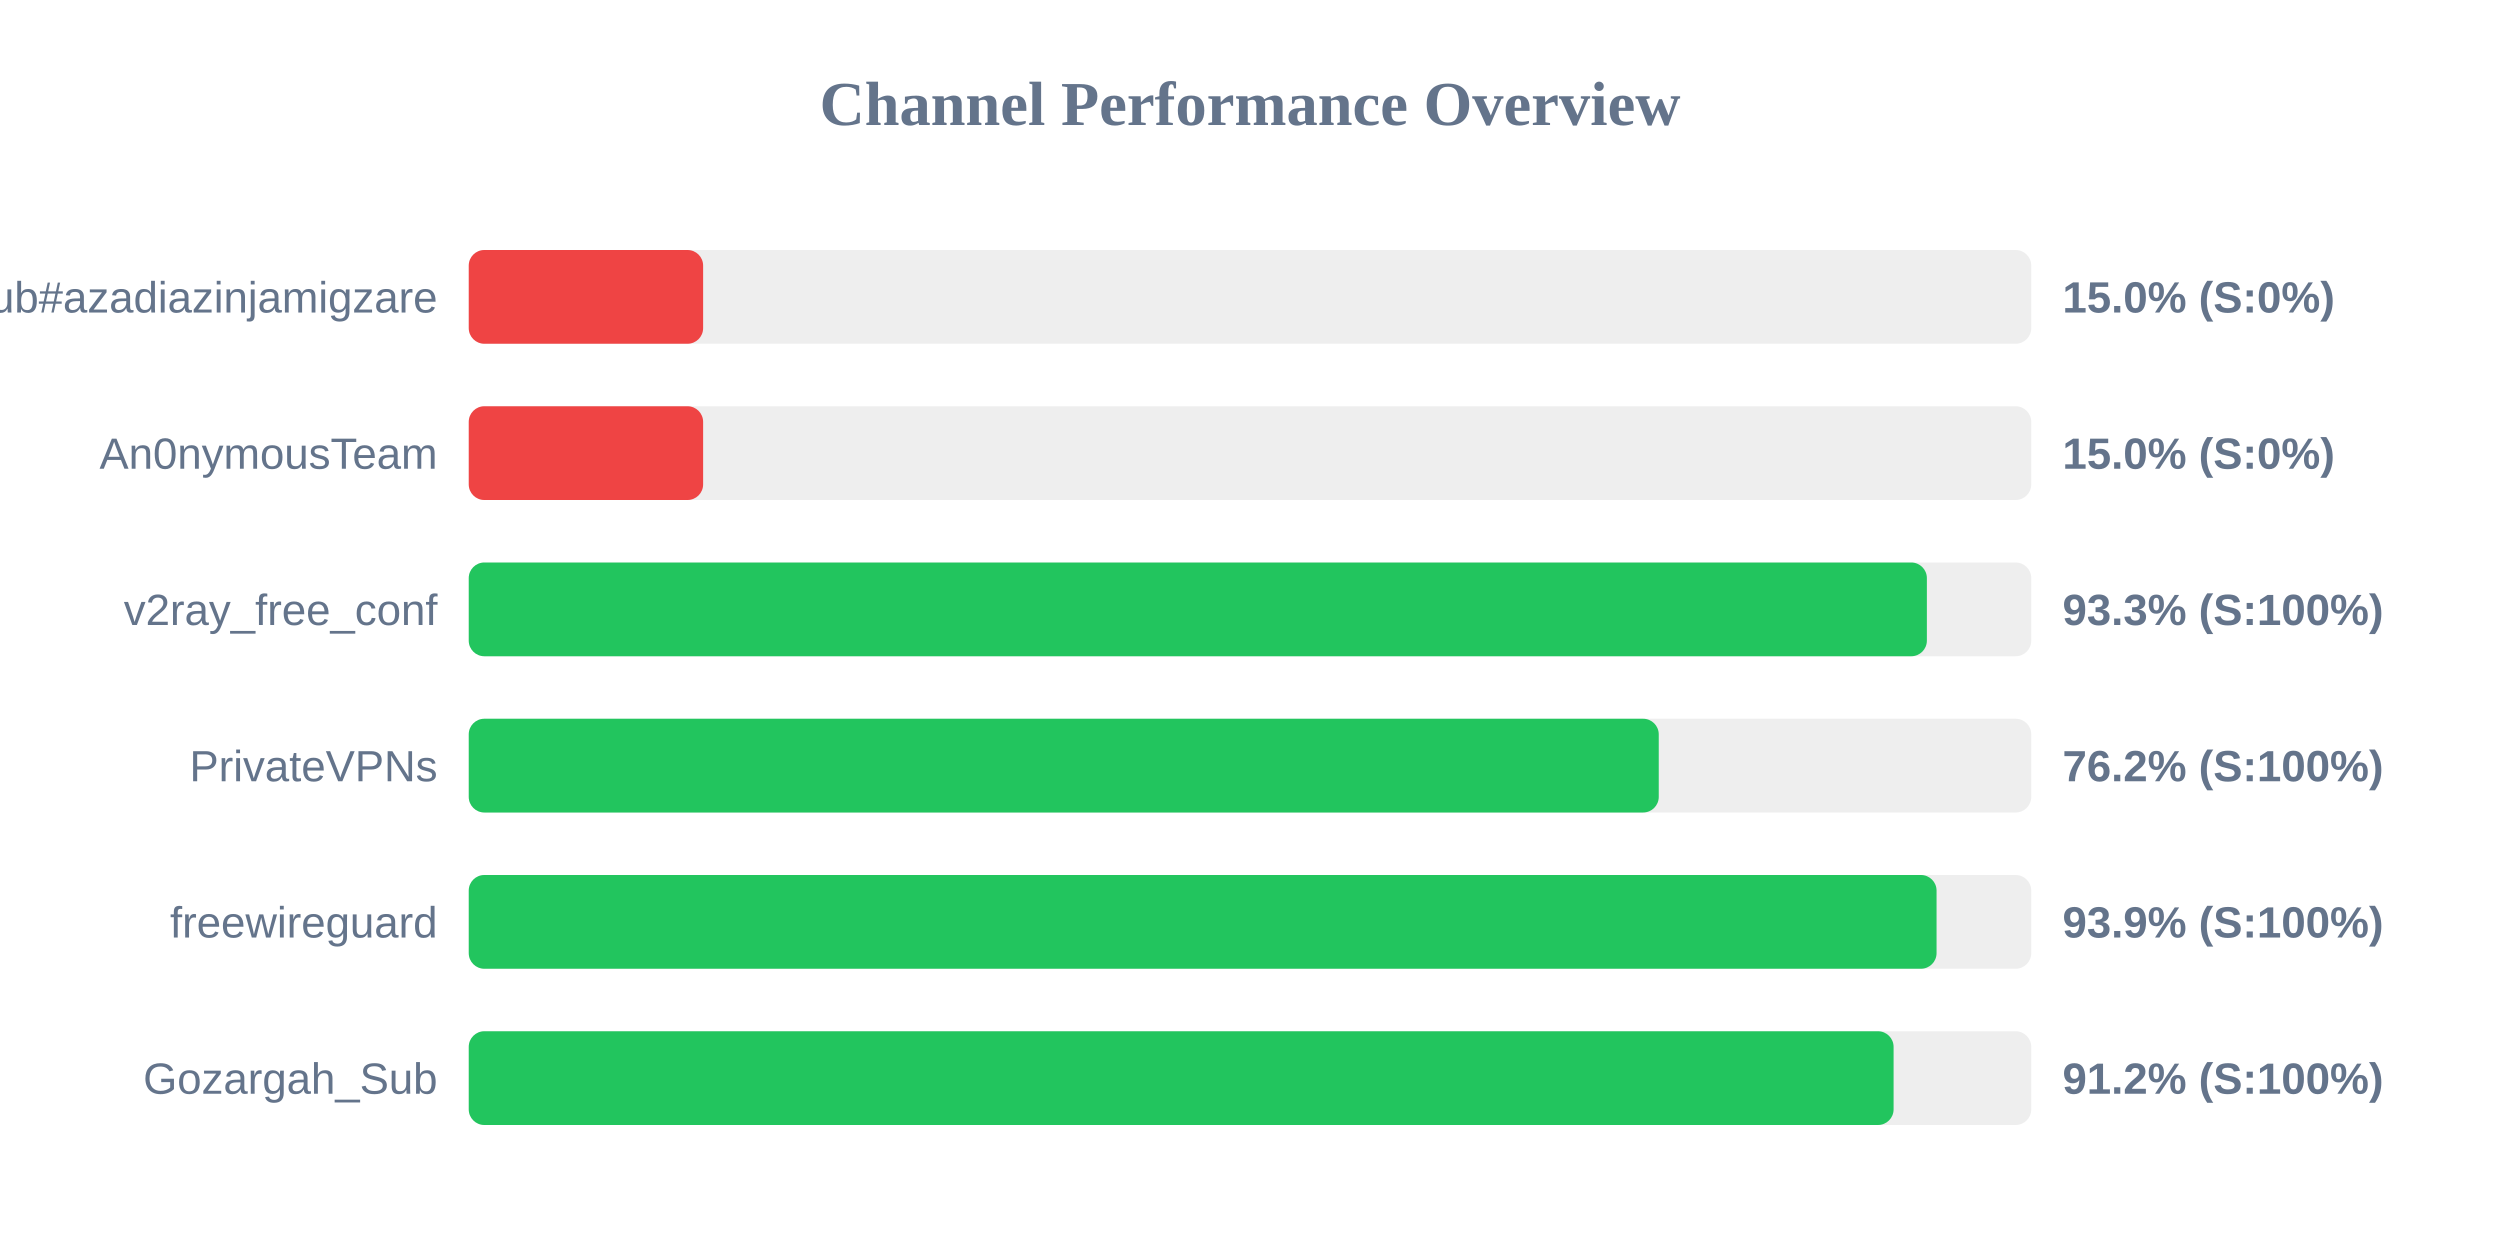
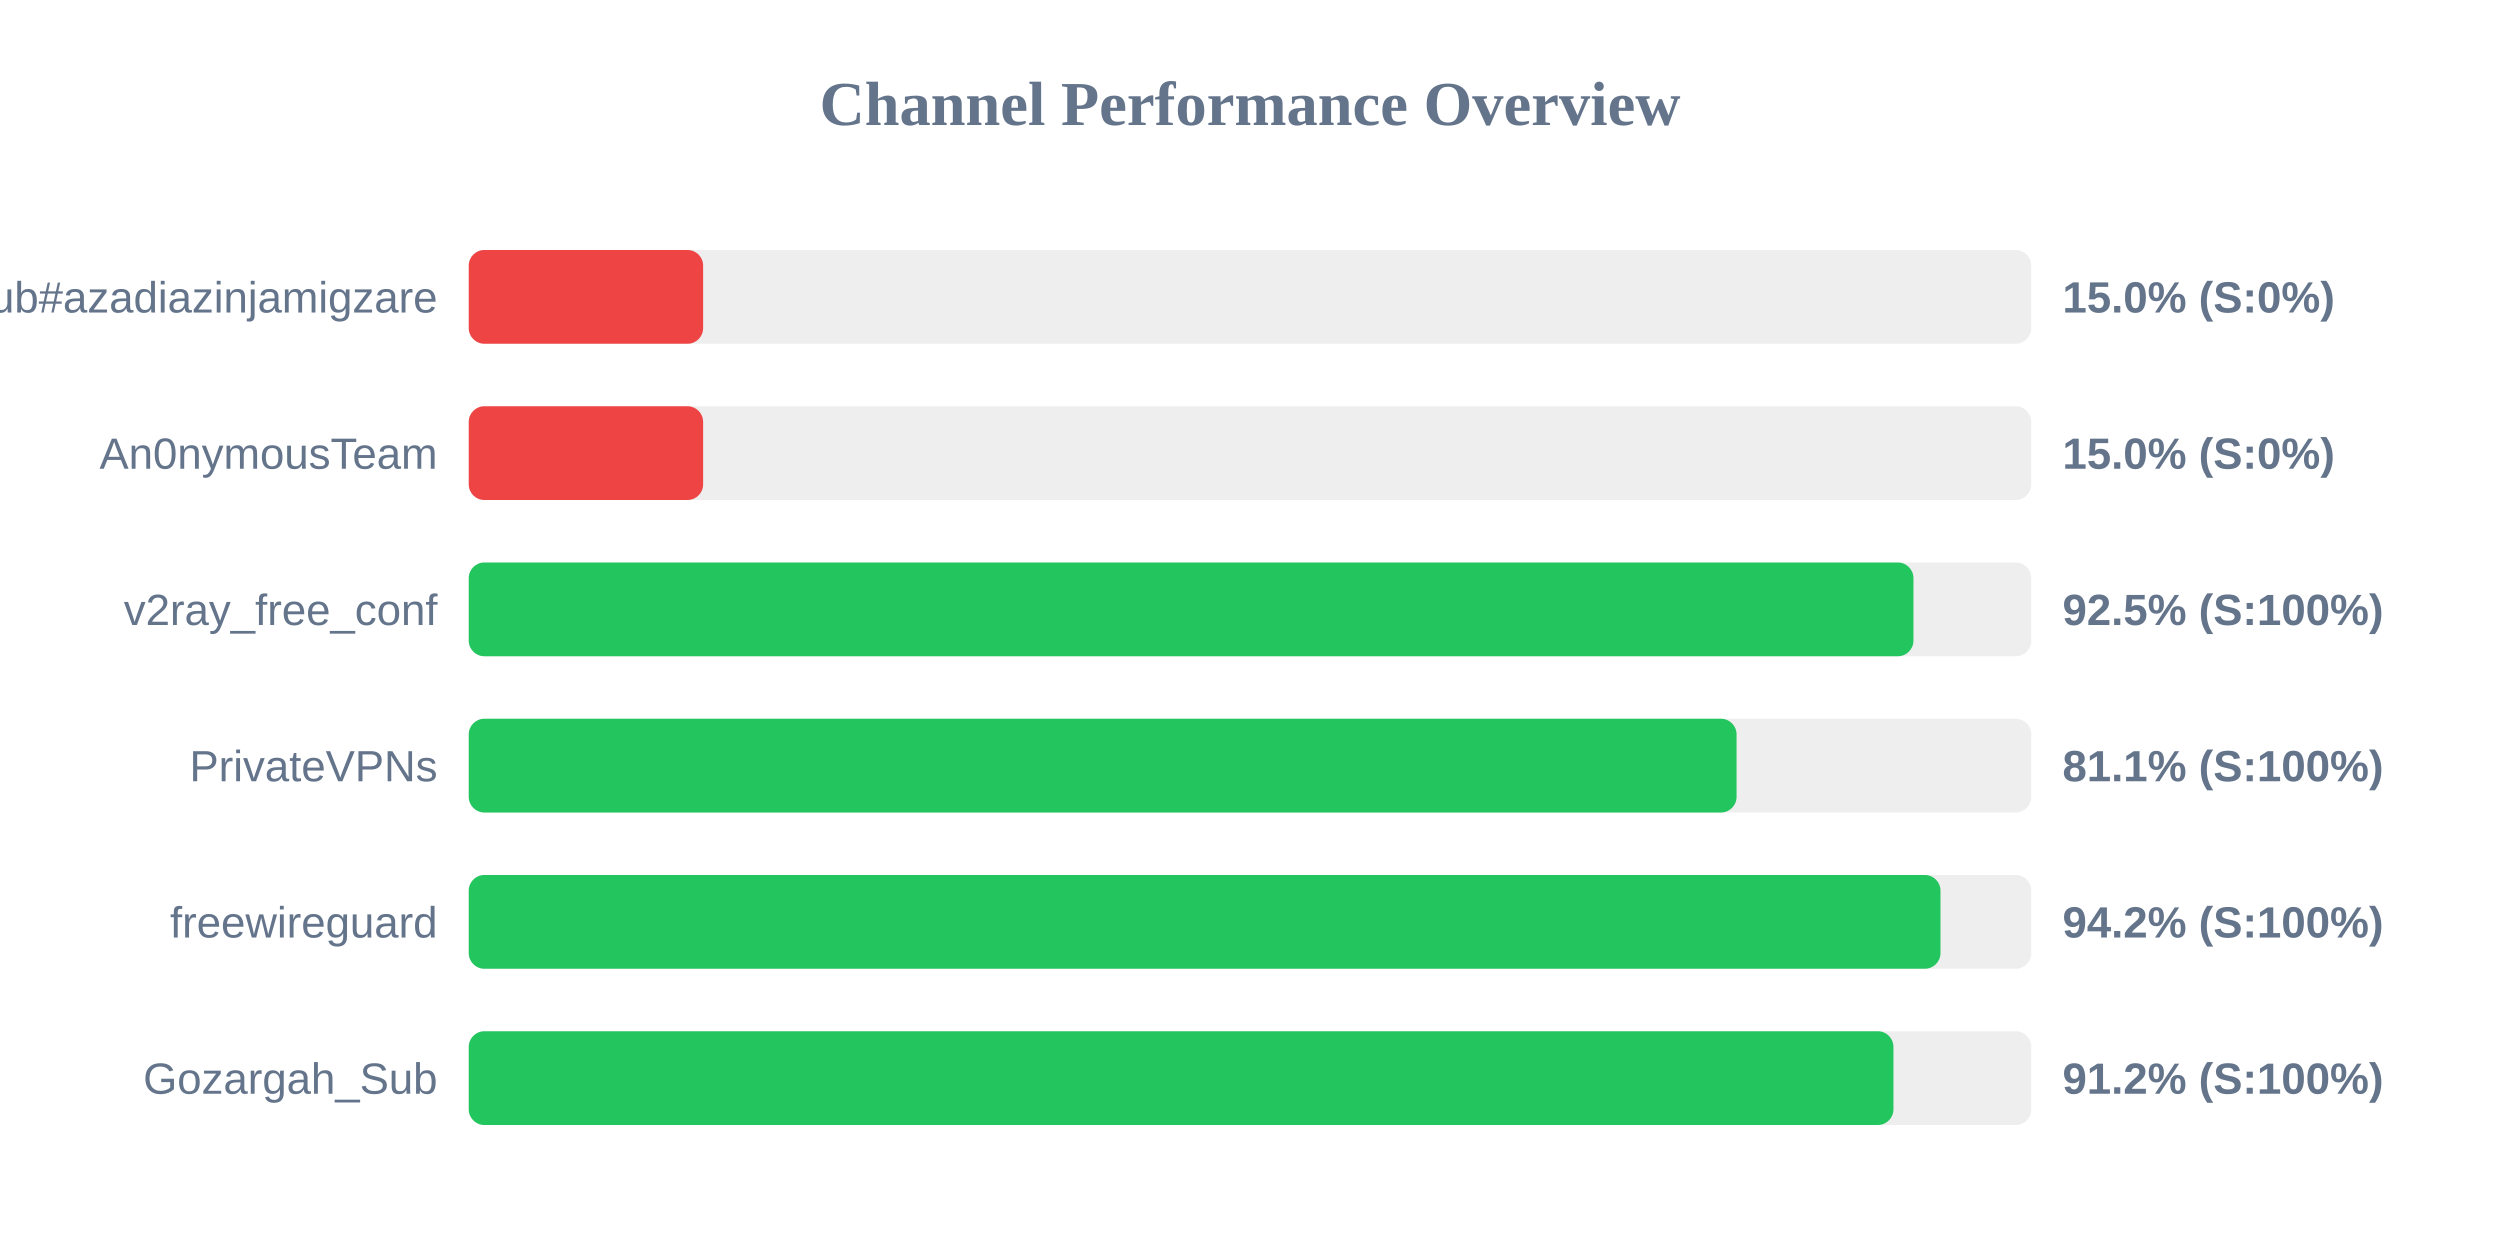
<svg xmlns="http://www.w3.org/2000/svg" width="800" height="400" version="1.1">
  <style>
        .row { font: 14px Arial; fill: #64748b; }
        .score { font: bold 14px Arial; fill: #64748b; }
    </style>
  <text x="400" y="40" text-anchor="middle" font-size="20px" font-weight="bold" fill="#64748b">Channel Performance Overview</text>
  <rect x="150" y="80" width="500" height="30" fill="#eee" rx="5" />
  <rect x="150" y="80" width="75.0" height="30" fill="#ef4444" rx="5" />
  <text x="140" y="100" text-anchor="end" class="row">Sub#azadiazinjamigzare</text>
  <text x="660" y="100" text-anchor="start" class="score">15.0% (S:0%)</text>
  <rect x="150" y="130" width="500" height="30" fill="#eee" rx="5" />
  <rect x="150" y="130" width="75.0" height="30" fill="#ef4444" rx="5" />
  <text x="140" y="150" text-anchor="end" class="row">An0nymousTeam</text>
  <text x="660" y="150" text-anchor="start" class="score">15.0% (S:0%)</text>
  <rect x="150" y="180" width="500" height="30" fill="#eee" rx="5" />
-   <rect x="150" y="180" width="466.6" height="30" fill="#22c55e" rx="5" />
+   <rect x="150" y="180" width="462.3" height="30" fill="#22c55e" rx="5" />
  <text x="140" y="200" text-anchor="end" class="row">v2ray_free_conf</text>
-   <text x="660" y="200" text-anchor="start" class="score">93.3% (S:100%)</text>
+   <text x="660" y="200" text-anchor="start" class="score">92.5% (S:100%)</text>
  <rect x="150" y="230" width="500" height="30" fill="#eee" rx="5" />
-   <rect x="150" y="230" width="380.8" height="30" fill="#22c55e" rx="5" />
+   <rect x="150" y="230" width="405.7" height="30" fill="#22c55e" rx="5" />
  <text x="140" y="250" text-anchor="end" class="row">PrivateVPNs</text>
-   <text x="660" y="250" text-anchor="start" class="score">76.2% (S:100%)</text>
+   <text x="660" y="250" text-anchor="start" class="score">81.1% (S:100%)</text>
  <rect x="150" y="280" width="500" height="30" fill="#eee" rx="5" />
-   <rect x="150" y="280" width="469.7" height="30" fill="#22c55e" rx="5" />
+   <rect x="150" y="280" width="470.95" height="30" fill="#22c55e" rx="5" />
  <text x="140" y="300" text-anchor="end" class="row">freewireguard</text>
-   <text x="660" y="300" text-anchor="start" class="score">93.9% (S:100%)</text>
+   <text x="660" y="300" text-anchor="start" class="score">94.2% (S:100%)</text>
  <rect x="150" y="330" width="500" height="30" fill="#eee" rx="5" />
-   <rect x="150" y="330" width="455.95" height="30" fill="#22c55e" rx="5" />
+   <rect x="150" y="330" width="455.9" height="30" fill="#22c55e" rx="5" />
  <text x="140" y="350" text-anchor="end" class="row">Gozargah_Sub</text>
  <text x="660" y="350" text-anchor="start" class="score">91.2% (S:100%)</text>
</svg>
